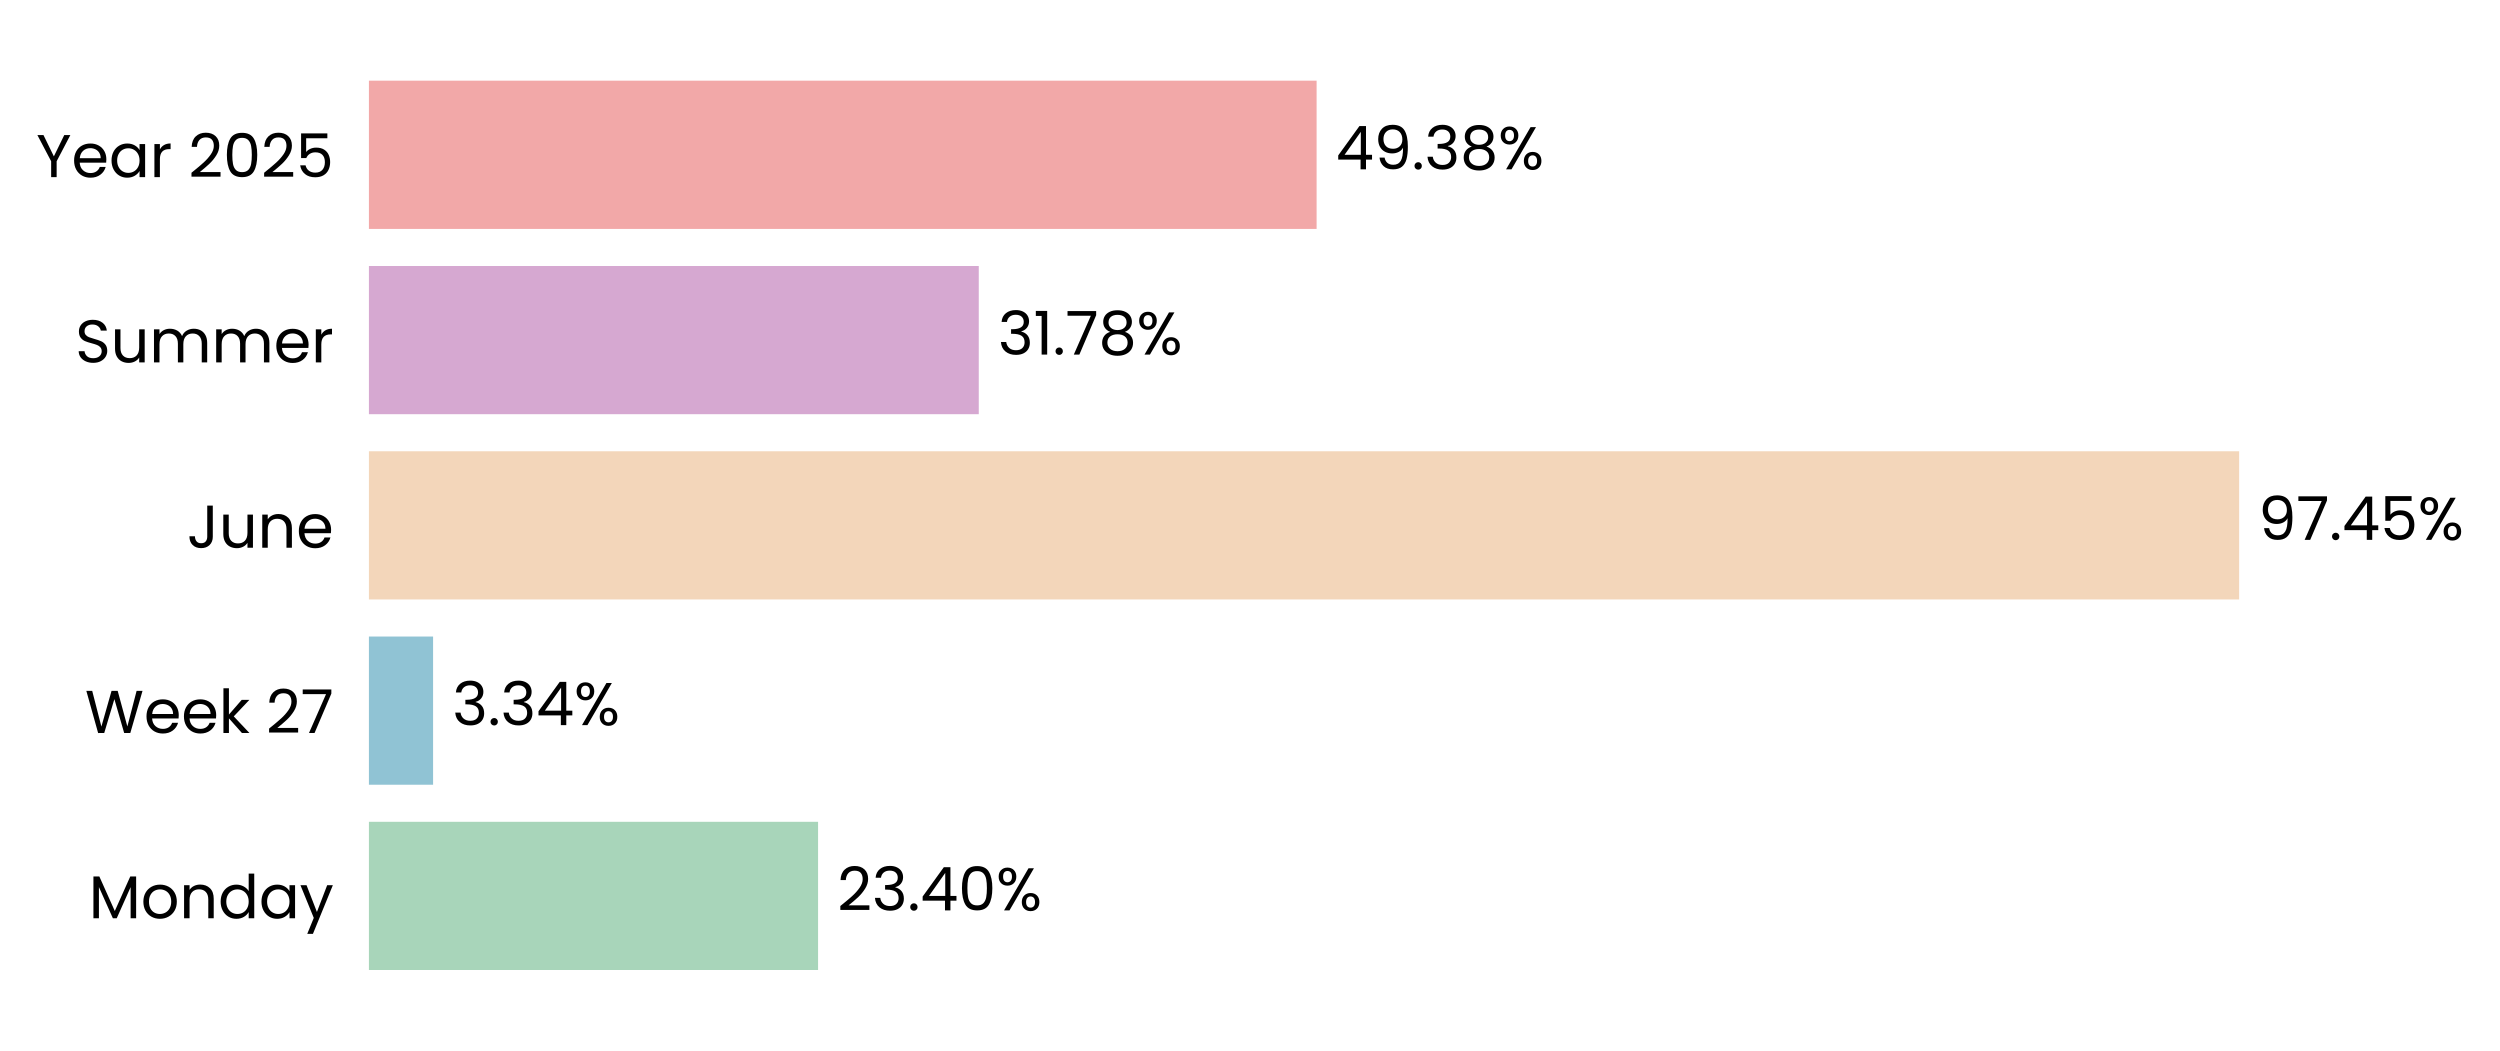
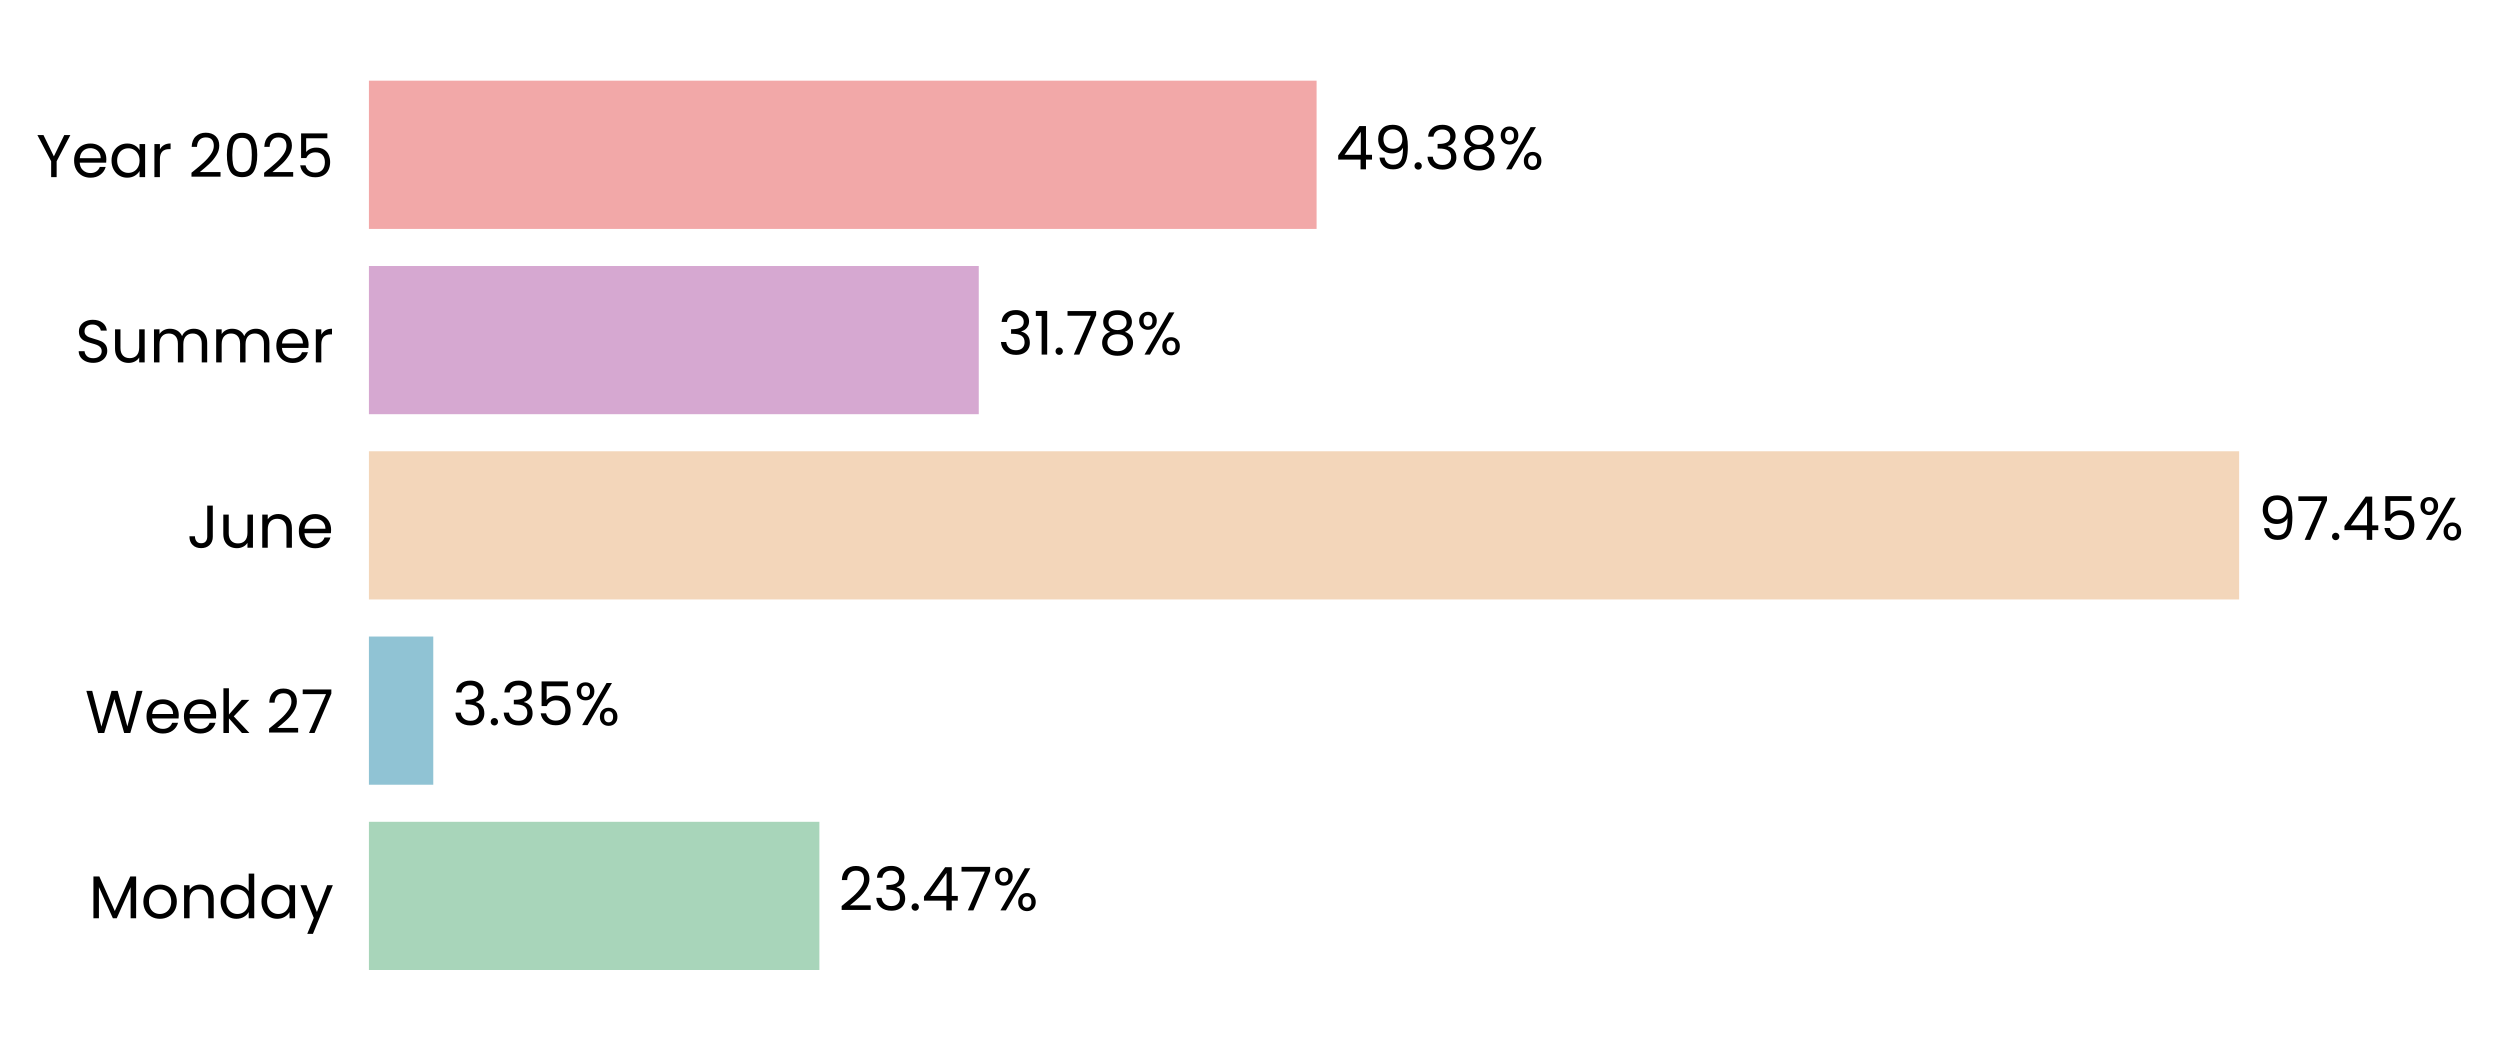
<svg xmlns="http://www.w3.org/2000/svg" xmlns:xlink="http://www.w3.org/1999/xlink" width="496.799pt" height="208.8pt" viewBox="0 0 496.799 208.8" version="1.1">
  <defs>
    <style type="text/css">*{stroke-linejoin: round; stroke-linecap: butt}</style>
  </defs>
  <g id="figure_1">
    <g id="patch_1">
      <path d="M 0 208.8  L 496.799 208.8  L 496.799 0  L 0 0  L 0 208.8  z " style="fill: none" />
    </g>
    <g id="axes_1">
      <g id="patch_2">
-         <path d="M 73.311 201.6  L 454.698 201.6  L 454.698 7.2  L 73.311 7.2  L 73.311 201.6  z " style="fill: none" />
+         <path d="M 73.311 201.6  L 454.689 201.6  L 454.689 7.2  L 73.311 7.2  L 73.311 201.6  z " style="fill: none" />
      </g>
      <g id="patch_3">
-         <path d="M 73.311 192.764  L 162.566 192.764  L 162.566 163.309  L 73.311 163.309  z " clip-path="url(#p0e8a6211e3)" style="fill: #a8d5ba" />
+         <path d="M 73.311 192.764  L 162.829 192.764  L 162.829 163.309  L 73.311 163.309  z " clip-path="url(#p10d70acfbc)" style="fill: #a8d5ba" />
      </g>
      <g id="patch_4">
-         <path d="M 73.311 155.945  L 86.062 155.945  L 86.062 126.491  L 73.311 126.491  z " clip-path="url(#p0e8a6211e3)" style="fill: #90c3d4" />
+         <path d="M 73.311 155.945  L 86.1 155.945  L 86.1 126.491  L 73.311 126.491  z " clip-path="url(#p10d70acfbc)" style="fill: #90c3d4" />
      </g>
      <g id="patch_5">
-         <path d="M 73.311 119.127  L 444.96 119.127  L 444.96 89.673  L 73.311 89.673  z " clip-path="url(#p0e8a6211e3)" style="fill: #f3d6ba" />
+         <path d="M 73.311 119.127  L 444.96 119.127  L 444.96 89.673  L 73.311 89.673  z " clip-path="url(#p10d70acfbc)" style="fill: #f3d6ba" />
      </g>
      <g id="patch_6">
-         <path d="M 73.311 82.309  L 194.501 82.309  L 194.501 52.855  L 73.311 52.855  z " clip-path="url(#p0e8a6211e3)" style="fill: #d6a8d1" />
+         <path d="M 73.311 82.309  L 194.501 82.309  L 194.501 52.855  L 73.311 52.855  z " clip-path="url(#p10d70acfbc)" style="fill: #d6a8d1" />
      </g>
      <g id="patch_7">
-         <path d="M 73.311 45.491  L 261.637 45.491  L 261.637 16.036  L 73.311 16.036  z " clip-path="url(#p0e8a6211e3)" style="fill: #f2a8a8" />
+         <path d="M 73.311 45.491  L 261.633 45.491  L 261.633 16.036  L 73.311 16.036  z " clip-path="url(#p10d70acfbc)" style="fill: #f2a8a8" />
      </g>
      <g id="matplotlib.axis_1">
        <g id="ytick_1">
          <g id="text_1">
            <g transform="translate(17.64187 182.4764) scale(0.12 -0.12)">
              <defs>
                <path id="Poppins-Regular-4d" d="M 5018 4429  L 5018 0  L 4435 0  L 4435 3302  L 2963 0  L 2554 0  L 1075 3309  L 1075 0  L 493 0  L 493 4429  L 1120 4429  L 2758 768  L 4397 4429  L 5018 4429  z " transform="scale(0.015625)" />
                <path id="Poppins-Regular-6f" d="M 2022 -58  Q 1530 -58 1130 166  Q 730 390 502 803  Q 275 1216 275 1760  Q 275 2298 508 2710  Q 742 3123 1145 3344  Q 1549 3565 2048 3565  Q 2547 3565 2950 3344  Q 3354 3123 3587 2713  Q 3821 2304 3821 1760  Q 3821 1216 3581 803  Q 3341 390 2931 166  Q 2522 -58 2022 -58  z M 2022 454  Q 2336 454 2611 601  Q 2886 749 3056 1043  Q 3226 1338 3226 1760  Q 3226 2182 3059 2476  Q 2893 2771 2624 2915  Q 2355 3059 2042 3059  Q 1722 3059 1456 2915  Q 1190 2771 1030 2476  Q 870 2182 870 1760  Q 870 1331 1027 1036  Q 1184 742 1446 598  Q 1709 454 2022 454  z " transform="scale(0.015625)" />
                <path id="Poppins-Regular-6e" d="M 2202 3571  Q 2842 3571 3238 3184  Q 3635 2797 3635 2067  L 3635 0  L 3059 0  L 3059 1984  Q 3059 2509 2796 2787  Q 2534 3066 2080 3066  Q 1619 3066 1347 2778  Q 1075 2490 1075 1939  L 1075 0  L 493 0  L 493 3507  L 1075 3507  L 1075 3008  Q 1248 3277 1545 3424  Q 1843 3571 2202 3571  z " transform="scale(0.015625)" />
                <path id="Poppins-Regular-64" d="M 275 1766  Q 275 2304 492 2710  Q 710 3117 1091 3341  Q 1472 3565 1946 3565  Q 2355 3565 2707 3376  Q 3059 3187 3245 2880  L 3245 4736  L 3834 4736  L 3834 0  L 3245 0  L 3245 659  Q 3072 346 2733 144  Q 2394 -58 1939 -58  Q 1472 -58 1091 172  Q 710 403 492 819  Q 275 1235 275 1766  z M 3245 1760  Q 3245 2157 3085 2451  Q 2925 2746 2653 2902  Q 2381 3059 2054 3059  Q 1728 3059 1459 2905  Q 1190 2752 1030 2457  Q 870 2163 870 1766  Q 870 1363 1030 1065  Q 1190 768 1459 611  Q 1728 454 2054 454  Q 2381 454 2653 611  Q 2925 768 3085 1065  Q 3245 1363 3245 1760  z " transform="scale(0.015625)" />
                <path id="Poppins-Regular-61" d="M 275 1766  Q 275 2304 492 2710  Q 710 3117 1091 3341  Q 1472 3565 1939 3565  Q 2400 3565 2739 3366  Q 3078 3168 3245 2867  L 3245 3507  L 3834 3507  L 3834 0  L 3245 0  L 3245 653  Q 3072 346 2729 144  Q 2387 -58 1933 -58  Q 1466 -58 1088 172  Q 710 403 492 819  Q 275 1235 275 1766  z M 3245 1760  Q 3245 2157 3085 2451  Q 2925 2746 2653 2902  Q 2381 3059 2054 3059  Q 1728 3059 1459 2905  Q 1190 2752 1030 2457  Q 870 2163 870 1766  Q 870 1363 1030 1065  Q 1190 768 1459 611  Q 1728 454 2054 454  Q 2381 454 2653 611  Q 2925 768 3085 1065  Q 3245 1363 3245 1760  z " transform="scale(0.015625)" />
                <path id="Poppins-Regular-79" d="M 3514 3507  L 1402 -1651  L 800 -1651  L 1491 38  L 77 3507  L 723 3507  L 1824 666  L 2912 3507  L 3514 3507  z " transform="scale(0.015625)" />
              </defs>
              <use xlink:href="#Poppins-Regular-4d" />
              <use xlink:href="#Poppins-Regular-6f" transform="translate(86.09999 0)" />
              <use xlink:href="#Poppins-Regular-6e" transform="translate(150.1 0)" />
              <use xlink:href="#Poppins-Regular-64" transform="translate(214.1 0)" />
              <use xlink:href="#Poppins-Regular-61" transform="translate(281.7 0)" />
              <use xlink:href="#Poppins-Regular-79" transform="translate(349.2999 0)" />
            </g>
          </g>
        </g>
        <g id="ytick_2">
          <g id="text_2">
            <g transform="translate(16.88437 145.6582) scale(0.12 -0.12)">
              <defs>
                <path id="Poppins-Regular-57" d="M 6099 4461  L 4806 0  L 4154 0  L 3117 3590  L 2042 0  L 1395 -6  L 147 4461  L 768 4461  L 1741 678  L 2816 4461  L 3469 4461  L 4493 691  L 5472 4461  L 6099 4461  z " transform="scale(0.015625)" />
                <path id="Poppins-Regular-65" d="M 3693 1888  Q 3693 1722 3674 1536  L 870 1536  Q 902 1018 1225 726  Q 1549 435 2010 435  Q 2387 435 2640 611  Q 2893 787 2995 1082  L 3622 1082  Q 3482 576 3059 259  Q 2637 -58 2010 -58  Q 1510 -58 1116 166  Q 723 390 499 803  Q 275 1216 275 1760  Q 275 2304 492 2713  Q 710 3123 1104 3344  Q 1498 3565 2010 3565  Q 2509 3565 2893 3347  Q 3277 3130 3485 2749  Q 3693 2368 3693 1888  z M 3091 2010  Q 3091 2342 2944 2582  Q 2797 2822 2544 2947  Q 2291 3072 1984 3072  Q 1542 3072 1232 2790  Q 922 2509 877 2010  L 3091 2010  z " transform="scale(0.015625)" />
                <path id="Poppins-Regular-6b" d="M 2451 0  L 1075 1549  L 1075 0  L 493 0  L 493 4736  L 1075 4736  L 1075 1952  L 2426 3507  L 3238 3507  L 1587 1760  L 3245 0  L 2451 0  z " transform="scale(0.015625)" />
                <path id="Poppins-Regular-20" transform="scale(0.015625)" />
                <path id="Poppins-Regular-32" d="M 326 467  Q 1139 1120 1600 1539  Q 2061 1958 2377 2416  Q 2694 2874 2694 3315  Q 2694 3731 2492 3971  Q 2291 4211 1843 4211  Q 1408 4211 1168 3939  Q 928 3667 909 3213  L 346 3213  Q 371 3930 780 4320  Q 1190 4710 1837 4710  Q 2496 4710 2883 4345  Q 3270 3981 3270 3341  Q 3270 2810 2953 2307  Q 2637 1805 2233 1424  Q 1830 1043 1203 538  L 3405 538  L 3405 51  L 326 51  L 326 467  z " transform="scale(0.015625)" />
                <path id="Poppins-Regular-37" d="M 3245 4173  L 1466 0  L 877 0  L 2682 4115  L 211 4115  L 211 4614  L 3245 4614  L 3245 4173  z " transform="scale(0.015625)" />
              </defs>
              <use xlink:href="#Poppins-Regular-57" />
              <use xlink:href="#Poppins-Regular-65" transform="translate(97.59999 0)" />
              <use xlink:href="#Poppins-Regular-65" transform="translate(159.6 0)" />
              <use xlink:href="#Poppins-Regular-6b" transform="translate(221.6 0)" />
              <use xlink:href="#Poppins-Regular-20" transform="translate(273.0999 0)" />
              <use xlink:href="#Poppins-Regular-32" transform="translate(299.7999 0)" />
              <use xlink:href="#Poppins-Regular-37" transform="translate(357.2999 0)" />
            </g>
          </g>
        </g>
        <g id="ytick_3">
          <g id="text_3">
            <g transform="translate(37.15125 108.84) scale(0.12 -0.12)">
              <defs>
                <path id="Poppins-Regular-4a" d="M 2739 4461  L 2739 1165  Q 2739 614 2400 284  Q 2061 -45 1504 -45  Q 941 -45 601 291  Q 262 627 262 1210  L 845 1210  Q 851 883 1014 678  Q 1178 474 1504 474  Q 1830 474 1990 669  Q 2150 864 2150 1165  L 2150 4461  L 2739 4461  z " transform="scale(0.015625)" />
                <path id="Poppins-Regular-75" d="M 3603 3507  L 3603 0  L 3021 0  L 3021 518  Q 2854 250 2556 99  Q 2259 -51 1901 -51  Q 1491 -51 1164 118  Q 838 288 649 627  Q 461 966 461 1453  L 461 3507  L 1037 3507  L 1037 1530  Q 1037 1011 1299 732  Q 1562 454 2016 454  Q 2483 454 2752 742  Q 3021 1030 3021 1581  L 3021 3507  L 3603 3507  z " transform="scale(0.015625)" />
              </defs>
              <use xlink:href="#Poppins-Regular-4a" />
              <use xlink:href="#Poppins-Regular-75" transform="translate(52.99999 0)" />
              <use xlink:href="#Poppins-Regular-6e" transform="translate(117 0)" />
              <use xlink:href="#Poppins-Regular-65" transform="translate(181 0)" />
            </g>
          </g>
        </g>
        <g id="ytick_4">
          <g id="text_4">
            <g transform="translate(14.95125 72.02182) scale(0.12 -0.12)">
              <defs>
                <path id="Poppins-Regular-53" d="M 1907 -45  Q 1466 -45 1117 112  Q 768 269 569 547  Q 371 826 365 1190  L 986 1190  Q 1018 877 1245 662  Q 1472 448 1907 448  Q 2323 448 2563 656  Q 2803 864 2803 1190  Q 2803 1446 2662 1606  Q 2522 1766 2310 1849  Q 2099 1933 1741 2029  Q 1299 2144 1033 2259  Q 768 2374 579 2620  Q 390 2867 390 3283  Q 390 3648 576 3929  Q 762 4211 1098 4364  Q 1434 4518 1869 4518  Q 2496 4518 2896 4204  Q 3296 3891 3347 3373  L 2707 3373  Q 2675 3629 2438 3824  Q 2202 4019 1811 4019  Q 1446 4019 1216 3830  Q 986 3642 986 3302  Q 986 3059 1123 2905  Q 1261 2752 1462 2672  Q 1664 2592 2029 2490  Q 2470 2368 2739 2249  Q 3008 2131 3200 1884  Q 3392 1638 3392 1216  Q 3392 890 3219 602  Q 3046 314 2707 134  Q 2368 -45 1907 -45  z " transform="scale(0.015625)" />
                <path id="Poppins-Regular-6d" d="M 4710 3571  Q 5120 3571 5440 3401  Q 5760 3232 5945 2893  Q 6131 2554 6131 2067  L 6131 0  L 5555 0  L 5555 1984  Q 5555 2509 5296 2787  Q 5037 3066 4595 3066  Q 4141 3066 3872 2774  Q 3603 2483 3603 1933  L 3603 0  L 3027 0  L 3027 1984  Q 3027 2509 2768 2787  Q 2509 3066 2067 3066  Q 1613 3066 1344 2774  Q 1075 2483 1075 1933  L 1075 0  L 493 0  L 493 3507  L 1075 3507  L 1075 3002  Q 1248 3277 1539 3424  Q 1830 3571 2182 3571  Q 2624 3571 2963 3372  Q 3302 3174 3469 2790  Q 3616 3162 3955 3366  Q 4294 3571 4710 3571  z " transform="scale(0.015625)" />
                <path id="Poppins-Regular-72" d="M 1075 2938  Q 1229 3238 1513 3404  Q 1798 3571 2208 3571  L 2208 2970  L 2054 2970  Q 1075 2970 1075 1907  L 1075 0  L 493 0  L 493 3507  L 1075 3507  L 1075 2938  z " transform="scale(0.015625)" />
              </defs>
              <use xlink:href="#Poppins-Regular-53" />
              <use xlink:href="#Poppins-Regular-75" transform="translate(58.7 0)" />
              <use xlink:href="#Poppins-Regular-6d" transform="translate(122.7 0)" />
              <use xlink:href="#Poppins-Regular-6d" transform="translate(225.7 0)" />
              <use xlink:href="#Poppins-Regular-65" transform="translate(328.7 0)" />
              <use xlink:href="#Poppins-Regular-72" transform="translate(390.6999 0)" />
            </g>
          </g>
        </g>
        <g id="ytick_5">
          <g id="text_5">
            <g transform="translate(7.2 35.20364) scale(0.12 -0.12)">
              <defs>
                <path id="Poppins-Regular-59" d="M 3616 4461  L 2163 1683  L 2163 0  L 1581 0  L 1581 1683  L 122 4461  L 768 4461  L 1869 2202  L 2970 4461  L 3616 4461  z " transform="scale(0.015625)" />
                <path id="Poppins-Regular-30" d="M 397 2362  Q 397 3462 755 4080  Q 1114 4698 2010 4698  Q 2899 4698 3257 4080  Q 3616 3462 3616 2362  Q 3616 1242 3257 621  Q 2899 0 2010 0  Q 1114 0 755 621  Q 397 1242 397 2362  z M 3040 2362  Q 3040 2918 2966 3305  Q 2893 3693 2665 3929  Q 2438 4166 2010 4166  Q 1574 4166 1347 3929  Q 1120 3693 1046 3305  Q 973 2918 973 2362  Q 973 1786 1046 1395  Q 1120 1005 1347 768  Q 1574 531 2010 531  Q 2438 531 2665 768  Q 2893 1005 2966 1395  Q 3040 1786 3040 2362  z " transform="scale(0.015625)" />
                <path id="Poppins-Regular-35" d="M 3347 4122  L 1101 4122  L 1101 2662  Q 1248 2867 1536 2998  Q 1824 3130 2157 3130  Q 2688 3130 3021 2909  Q 3354 2688 3498 2339  Q 3642 1990 3642 1600  Q 3642 1139 3469 774  Q 3296 410 2941 198  Q 2586 -13 2061 -13  Q 1389 -13 973 332  Q 557 678 467 1254  L 1037 1254  Q 1120 890 1389 685  Q 1658 480 2067 480  Q 2573 480 2829 784  Q 3085 1088 3085 1587  Q 3085 2086 2829 2358  Q 2573 2630 2074 2630  Q 1734 2630 1481 2467  Q 1229 2304 1114 2022  L 563 2022  L 563 4634  L 3347 4634  L 3347 4122  z " transform="scale(0.015625)" />
              </defs>
              <use xlink:href="#Poppins-Regular-59" />
              <use xlink:href="#Poppins-Regular-65" transform="translate(58.39999 0)" />
              <use xlink:href="#Poppins-Regular-61" transform="translate(120.4 0)" />
              <use xlink:href="#Poppins-Regular-72" transform="translate(188 0)" />
              <use xlink:href="#Poppins-Regular-20" transform="translate(225.3 0)" />
              <use xlink:href="#Poppins-Regular-32" transform="translate(252 0)" />
              <use xlink:href="#Poppins-Regular-30" transform="translate(309.4999 0)" />
              <use xlink:href="#Poppins-Regular-32" transform="translate(372.2999 0)" />
              <use xlink:href="#Poppins-Regular-35" transform="translate(429.7999 0)" />
            </g>
          </g>
        </g>
      </g>
      <g id="text_6">
-         <g transform="translate(166.3803 180.9164) scale(0.12 -0.12)">
+         <g transform="translate(166.6429 180.9164) scale(0.12 -0.12)">
          <defs>
            <path id="Poppins-Regular-33" d="M 384 3462  Q 429 4051 838 4384  Q 1248 4717 1901 4717  Q 2336 4717 2653 4560  Q 2970 4403 3133 4134  Q 3296 3866 3296 3526  Q 3296 3130 3069 2842  Q 2842 2554 2477 2470  L 2477 2438  Q 2893 2336 3136 2035  Q 3379 1734 3379 1248  Q 3379 883 3212 592  Q 3046 301 2713 134  Q 2381 -32 1914 -32  Q 1235 -32 800 323  Q 365 678 314 1331  L 877 1331  Q 922 947 1190 704  Q 1459 461 1907 461  Q 2355 461 2588 694  Q 2822 928 2822 1299  Q 2822 1779 2502 1990  Q 2182 2202 1536 2202  L 1389 2202  L 1389 2688  L 1542 2688  Q 2131 2694 2432 2883  Q 2733 3072 2733 3469  Q 2733 3808 2512 4013  Q 2291 4218 1882 4218  Q 1485 4218 1241 4013  Q 998 3808 954 3462  L 384 3462  z " transform="scale(0.015625)" />
            <path id="Poppins-Regular-2e" d="M 678 -38  Q 512 -38 397 77  Q 282 192 282 358  Q 282 525 397 640  Q 512 755 678 755  Q 838 755 950 640  Q 1062 525 1062 358  Q 1062 192 950 77  Q 838 -38 678 -38  z " transform="scale(0.015625)" />
            <path id="Poppins-Regular-34" d="M 256 1030  L 256 1472  L 2502 4582  L 3200 4582  L 3200 1536  L 3840 1536  L 3840 1030  L 3200 1030  L 3200 0  L 2624 0  L 2624 1030  L 256 1030  z M 2650 3974  L 928 1536  L 2650 1536  L 2650 3974  z " transform="scale(0.015625)" />
            <path id="Poppins-Regular-25" d="M 269 3584  Q 269 4019 531 4278  Q 794 4538 1203 4538  Q 1613 4538 1875 4278  Q 2138 4019 2138 3584  Q 2138 3142 1875 2883  Q 1613 2624 1203 2624  Q 794 2624 531 2883  Q 269 3142 269 3584  z M 4006 4467  L 1414 0  L 838 0  L 3430 4467  L 4006 4467  z M 1203 4179  Q 986 4179 861 4028  Q 736 3878 736 3584  Q 736 3290 861 3136  Q 986 2982 1203 2982  Q 1421 2982 1549 3139  Q 1677 3296 1677 3584  Q 1677 3878 1549 4028  Q 1421 4179 1203 4179  z M 2720 883  Q 2720 1325 2982 1584  Q 3245 1843 3654 1843  Q 4064 1843 4323 1584  Q 4582 1325 4582 883  Q 4582 448 4323 185  Q 4064 -77 3654 -77  Q 3245 -77 2982 182  Q 2720 442 2720 883  z M 3648 1478  Q 3430 1478 3302 1328  Q 3174 1178 3174 883  Q 3174 595 3302 444  Q 3430 294 3648 294  Q 3866 294 3994 444  Q 4122 595 4122 883  Q 4122 1178 3994 1328  Q 3866 1478 3648 1478  z " transform="scale(0.015625)" />
          </defs>
          <use xlink:href="#Poppins-Regular-32" />
          <use xlink:href="#Poppins-Regular-33" transform="translate(57.49999 0)" />
          <use xlink:href="#Poppins-Regular-2e" transform="translate(116.4 0)" />
          <use xlink:href="#Poppins-Regular-34" transform="translate(137.4 0)" />
-           <use xlink:href="#Poppins-Regular-30" transform="translate(200.3 0)" />
-           <use xlink:href="#Poppins-Regular-25" transform="translate(263.0999 0)" />
+           <use xlink:href="#Poppins-Regular-37" transform="translate(200.3 0)" />
+           <use xlink:href="#Poppins-Regular-25" transform="translate(254.8999 0)" />
        </g>
      </g>
      <g id="text_7">
-         <g transform="translate(89.87585 144.0982) scale(0.12 -0.12)">
+         <g transform="translate(89.9133 144.0982) scale(0.12 -0.12)">
          <use xlink:href="#Poppins-Regular-33" />
          <use xlink:href="#Poppins-Regular-2e" transform="translate(58.89999 0)" />
          <use xlink:href="#Poppins-Regular-33" transform="translate(79.89998 0)" />
-           <use xlink:href="#Poppins-Regular-34" transform="translate(138.8 0)" />
-           <use xlink:href="#Poppins-Regular-25" transform="translate(201.7 0)" />
+           <use xlink:href="#Poppins-Regular-35" transform="translate(138.8 0)" />
+           <use xlink:href="#Poppins-Regular-25" transform="translate(201.6 0)" />
        </g>
      </g>
      <g id="text_8">
-         <g transform="translate(448.7744 107.28) scale(0.12 -0.12)">
+         <g transform="translate(448.7743 107.28) scale(0.12 -0.12)">
          <defs>
            <path id="Poppins-Regular-39" d="M 1146 1242  Q 1210 877 1443 678  Q 1677 480 2074 480  Q 2605 480 2857 896  Q 3110 1312 3098 2298  Q 2963 2010 2649 1846  Q 2336 1683 1952 1683  Q 1523 1683 1187 1859  Q 851 2035 659 2374  Q 467 2714 467 3194  Q 467 3878 864 4297  Q 1261 4717 1990 4717  Q 2886 4717 3248 4134  Q 3610 3552 3610 2400  Q 3610 1594 3466 1069  Q 3322 544 2979 269  Q 2637 -6 2042 -6  Q 1389 -6 1024 346  Q 659 698 608 1242  L 1146 1242  z M 2048 2176  Q 2477 2176 2752 2441  Q 3027 2707 3027 3162  Q 3027 3642 2758 3936  Q 2490 4230 2003 4230  Q 1555 4230 1289 3948  Q 1024 3667 1024 3206  Q 1024 2739 1286 2457  Q 1549 2176 2048 2176  z " transform="scale(0.015625)" />
          </defs>
          <use xlink:href="#Poppins-Regular-39" />
          <use xlink:href="#Poppins-Regular-37" transform="translate(62.99999 0)" />
          <use xlink:href="#Poppins-Regular-2e" transform="translate(117.6 0)" />
          <use xlink:href="#Poppins-Regular-34" transform="translate(138.6 0)" />
          <use xlink:href="#Poppins-Regular-35" transform="translate(201.5 0)" />
          <use xlink:href="#Poppins-Regular-25" transform="translate(264.2999 0)" />
        </g>
      </g>
      <g id="text_9">
-         <g transform="translate(198.3151 70.46182) scale(0.12 -0.12)">
+         <g transform="translate(198.315 70.46182) scale(0.12 -0.12)">
          <defs>
            <path id="Poppins-Regular-31" d="M 243 4096  L 243 4627  L 1446 4627  L 1446 0  L 858 0  L 858 4096  L 243 4096  z " transform="scale(0.015625)" />
            <path id="Poppins-Regular-38" d="M 1242 2406  Q 883 2547 691 2816  Q 499 3085 499 3469  Q 499 3814 672 4092  Q 845 4371 1187 4534  Q 1530 4698 2016 4698  Q 2502 4698 2844 4534  Q 3187 4371 3363 4092  Q 3539 3814 3539 3469  Q 3539 3098 3340 2819  Q 3142 2541 2797 2406  Q 3194 2285 3427 1981  Q 3661 1677 3661 1248  Q 3661 832 3456 521  Q 3251 211 2876 41  Q 2502 -128 2016 -128  Q 1530 -128 1162 41  Q 794 211 589 521  Q 384 832 384 1248  Q 384 1677 614 1984  Q 845 2291 1242 2406  z M 2976 3398  Q 2976 3789 2720 4000  Q 2464 4211 2016 4211  Q 1574 4211 1318 4000  Q 1062 3789 1062 3392  Q 1062 3034 1328 2816  Q 1594 2598 2016 2598  Q 2445 2598 2710 2819  Q 2976 3040 2976 3398  z M 2016 2150  Q 1542 2150 1241 1929  Q 941 1709 941 1267  Q 941 858 1232 608  Q 1523 358 2016 358  Q 2509 358 2797 608  Q 3085 858 3085 1267  Q 3085 1696 2790 1923  Q 2496 2150 2016 2150  z " transform="scale(0.015625)" />
          </defs>
          <use xlink:href="#Poppins-Regular-33" />
          <use xlink:href="#Poppins-Regular-31" transform="translate(58.89999 0)" />
          <use xlink:href="#Poppins-Regular-2e" transform="translate(90.89998 0)" />
          <use xlink:href="#Poppins-Regular-37" transform="translate(111.9 0)" />
          <use xlink:href="#Poppins-Regular-38" transform="translate(166.5 0)" />
          <use xlink:href="#Poppins-Regular-25" transform="translate(229.5999 0)" />
        </g>
      </g>
      <g id="text_10">
-         <g transform="translate(265.4509 33.64364) scale(0.12 -0.12)">
+         <g transform="translate(265.4471 33.64364) scale(0.12 -0.12)">
          <use xlink:href="#Poppins-Regular-34" />
          <use xlink:href="#Poppins-Regular-39" transform="translate(62.89999 0)" />
          <use xlink:href="#Poppins-Regular-2e" transform="translate(125.9 0)" />
          <use xlink:href="#Poppins-Regular-33" transform="translate(146.9 0)" />
          <use xlink:href="#Poppins-Regular-38" transform="translate(205.8 0)" />
          <use xlink:href="#Poppins-Regular-25" transform="translate(268.8999 0)" />
        </g>
      </g>
    </g>
  </g>
  <defs>
-     <clipPath id="p0e8a6211e3">
-       <rect x="73.311" y="7.2" width="381.387" height="194.4" />
+     <clipPath id="p10d70acfbc">
+       <rect x="73.311" y="7.2" width="381.378" height="194.4" />
    </clipPath>
  </defs>
</svg>
